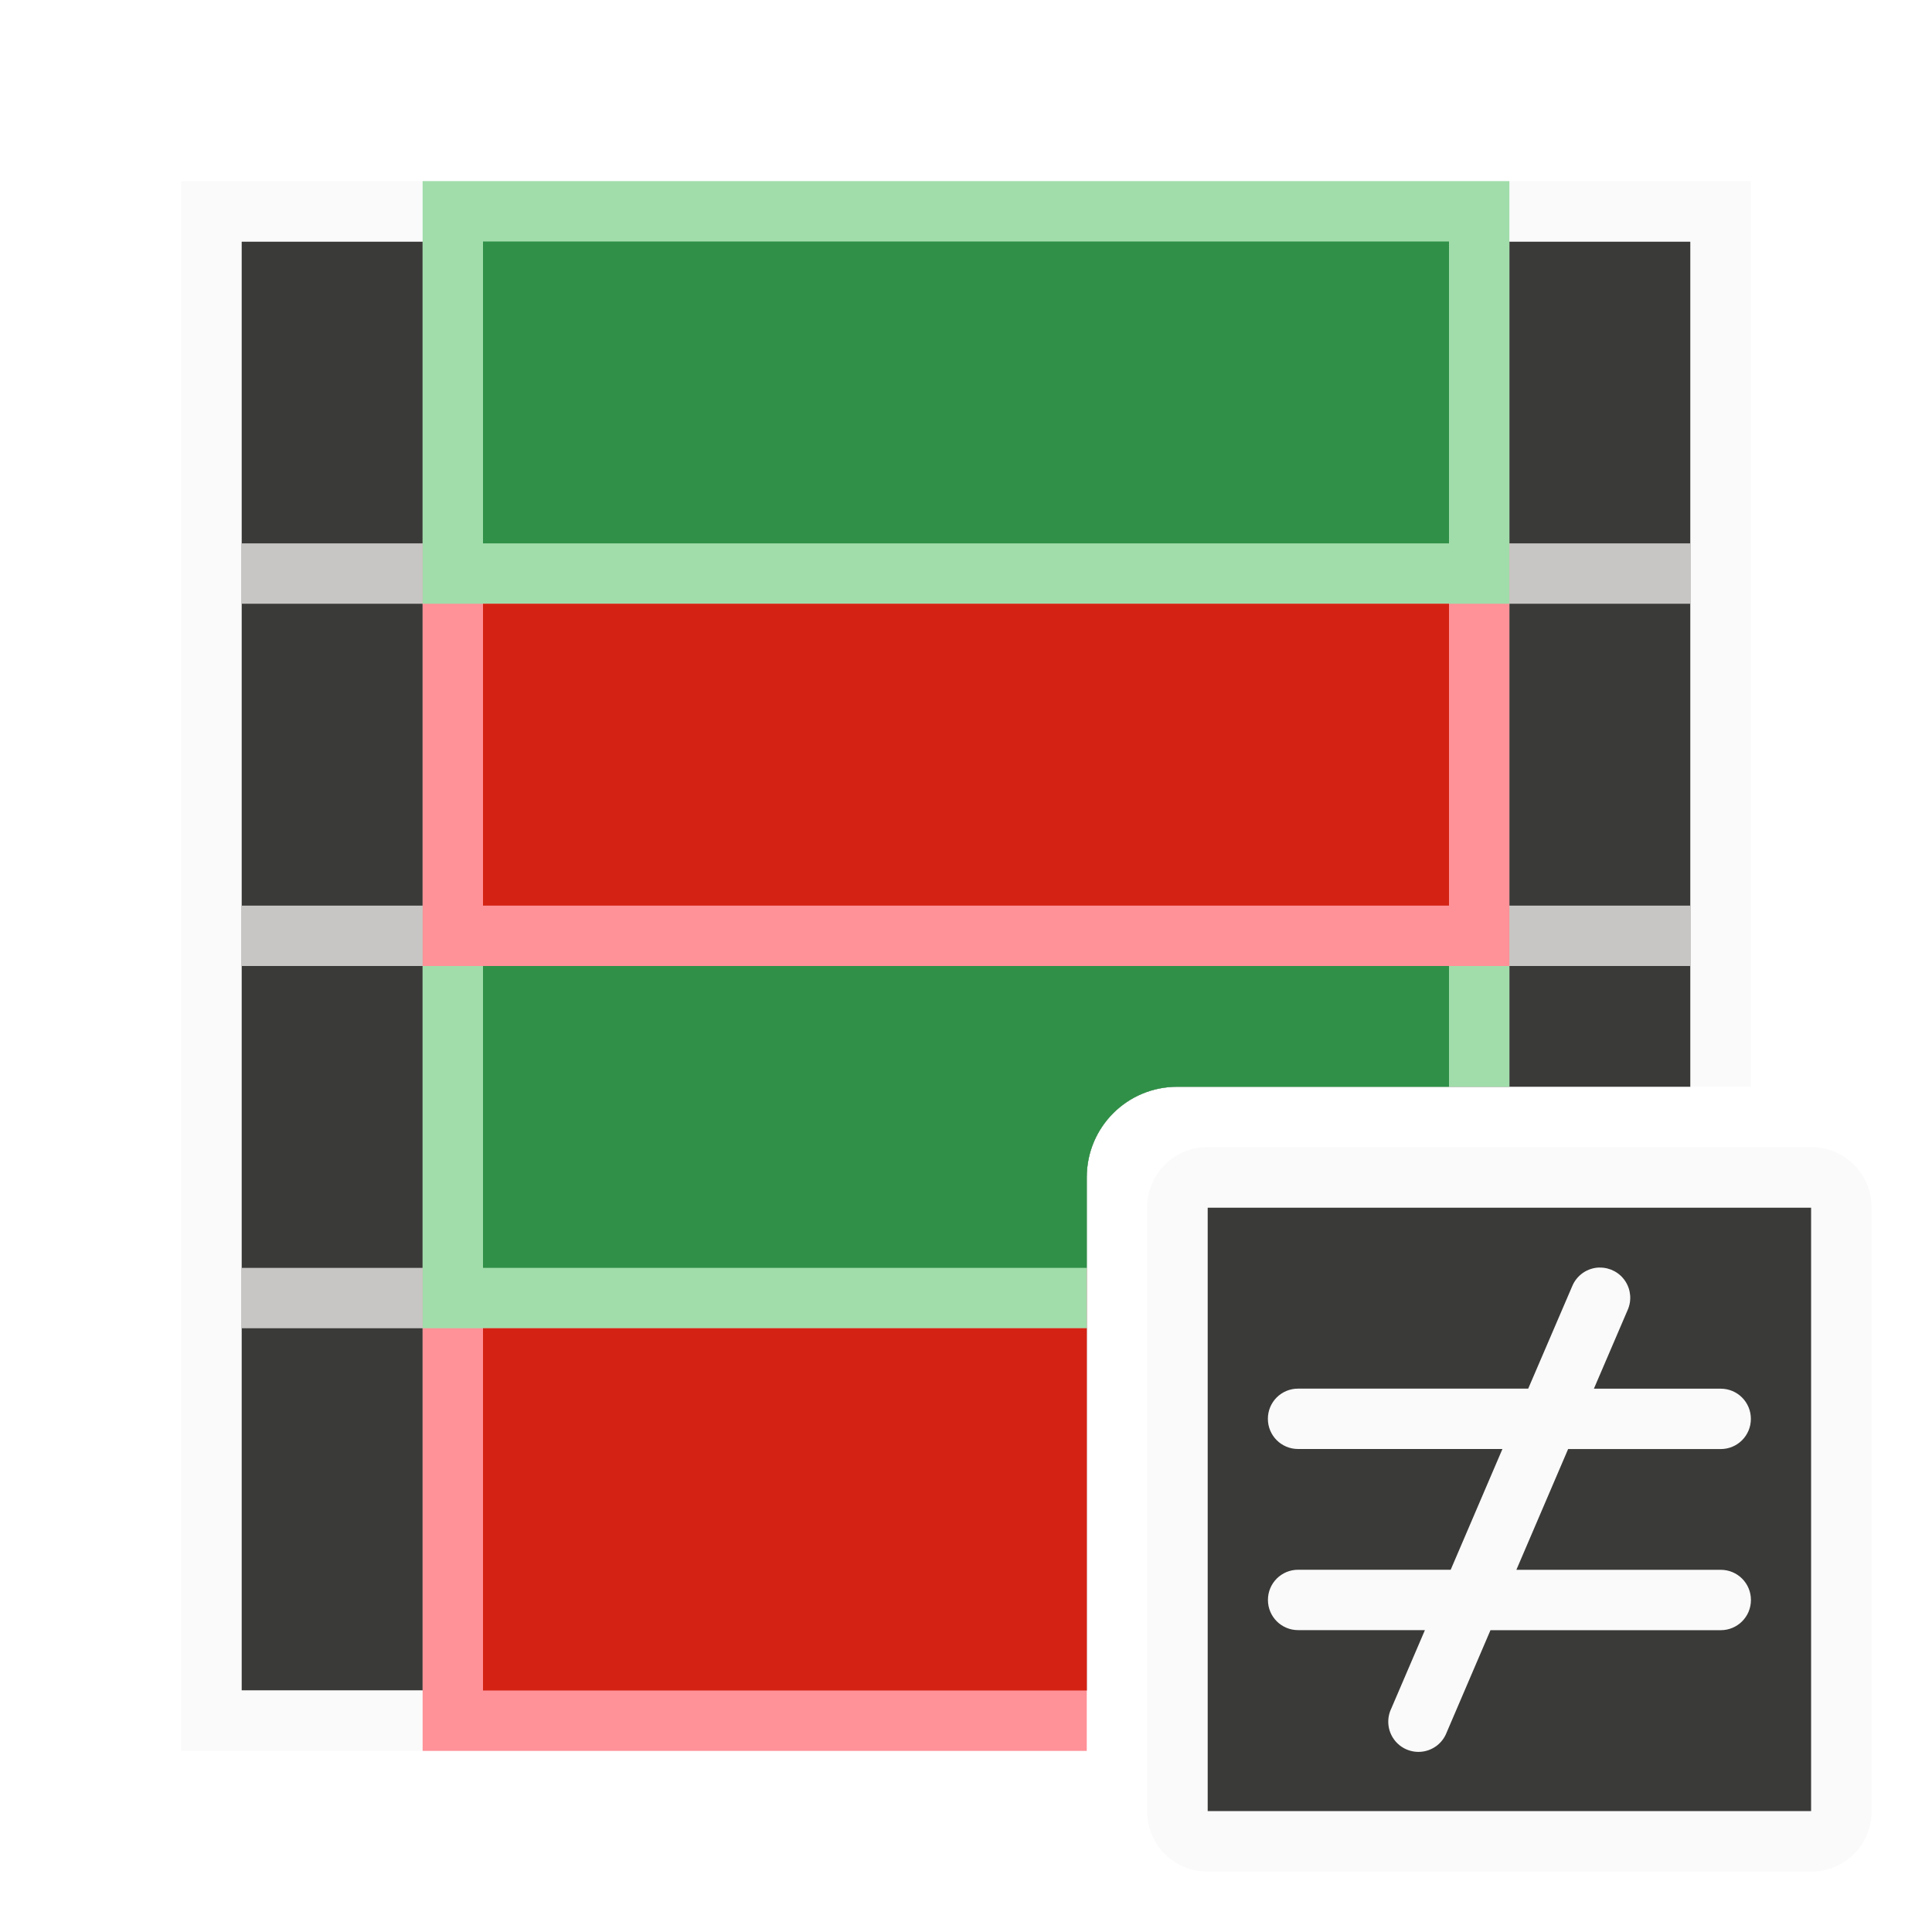
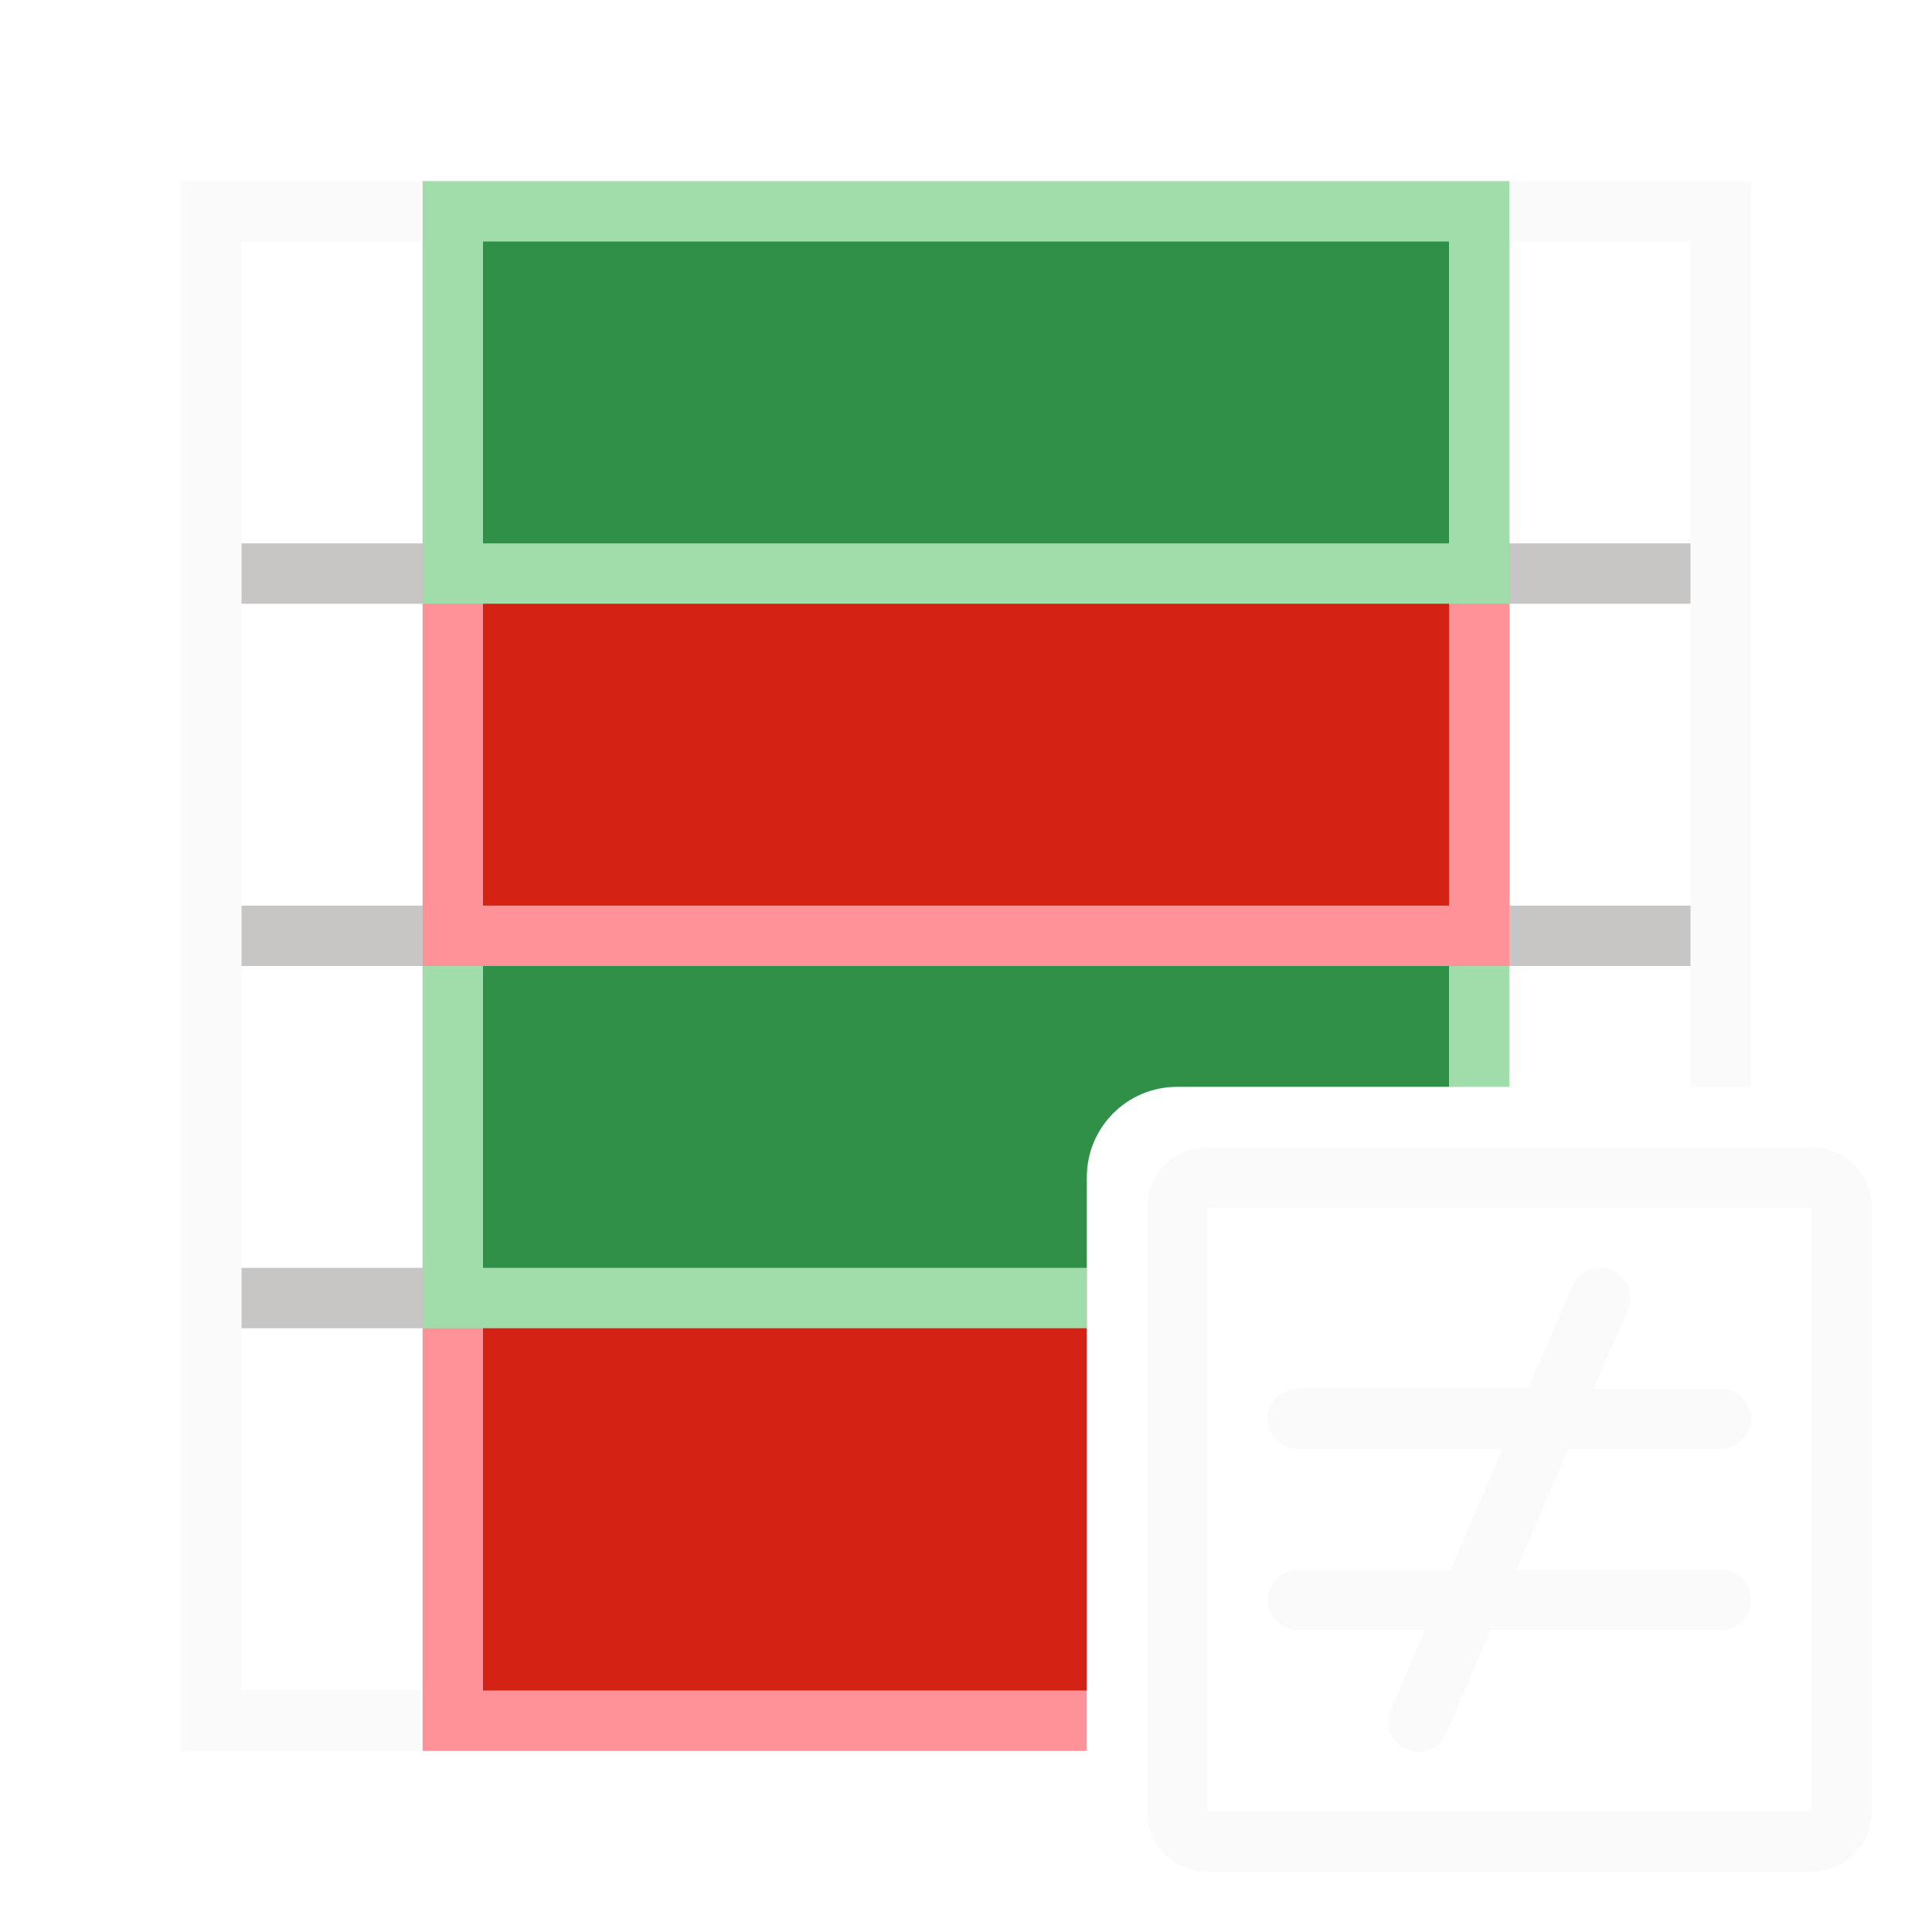
<svg xmlns="http://www.w3.org/2000/svg" viewBox="0 0 32 32">
-   <path d="m4 4v24h14v-8.5c0-.831.669-1.5 1.5-1.5h8.5v-14z" fill="#3a3a38" />
-   <path d="m3 3v26h15v-1h-14v-24h24v14h1v-15z" fill="#fafafa" />
-   <path d="m20 20h10v10h-10z" fill="#3a3a38" />
-   <path d="m26.498 20.994a.5.5 0 0 0 -.457.309l-.729 1.697h-3.812c-.277 0-.5.223-.5.5s.223.5.5.5h3.385l-.857 2h-2.527c-.277 0-.5.223-.5.5s.223.5.5.5h2.1l-.559 1.303a.5.5 0 1 0 .918.395l.727-1.697h3.814c.277 0 .5-.223.5-.5s-.223-.5-.5-.5h-3.385l.857-2h2.527c.277 0 .5-.223.5-.5s-.223-.5-.5-.5h-2.1l.559-1.303a.5.5 0 0 0 -.461-.703z" fill="#fafafa" />
-   <path d="m20 19c-.554 0-1 .446-1 1v10c0 .554.446 1 1 1h10c.554 0 1-.446 1-1v-10c0-.554-.446-1-1-1zm0 1h10v10h-10z" fill="#fafafa" />
+   <g fill="#fafafa">
+     <path d="m3 3v26h15v-1h-14v-24h24v14h1v-15z" />
+     <path d="m26.498 20.994a.5.5 0 0 0 -.457.309l-.729 1.697h-3.812c-.277 0-.5.223-.5.5s.223.5.5.5h3.385l-.857 2h-2.527c-.277 0-.5.223-.5.5s.223.5.5.5h2.1l-.559 1.303a.5.5 0 1 0 .918.395l.727-1.697h3.814c.277 0 .5-.223.5-.5s-.223-.5-.5-.5h-3.385l.857-2h2.527c.277 0 .5-.223.5-.5s-.223-.5-.5-.5h-2.1l.559-1.303a.5.5 0 0 0 -.461-.703z" />
+     <path d="m20 19c-.554 0-1 .446-1 1v10c0 .554.446 1 1 1h10c.554 0 1-.446 1-1v-10c0-.554-.446-1-1-1zm0 1h10v10h-10z" />
+   </g>
  <path d="m7 4v5h-3v1h3v5h-3v1h3v5h-3v1h3v6h1v-6h10v-1h-10v-5h16v2h1v-2h3v-1h-3v-5h3v-1h-3v-5h-1v5h-16v-5zm1 6h16v5h-16z" fill="#c8c6c4" />
  <path d="m7 21h11v8h-11z" fill="#ff9198" stroke-width="1.586" />
  <g stroke-width="1.897">
    <path d="m7 15v7h11v-2.5c0-.831.669-1.5 1.5-1.5h5.5v-3z" fill="#a1ddaa" />
    <path d="m7 9h18v7h-18z" fill="#ff9198" />
    <path d="m7 3h18v7h-18z" fill="#a1ddaa" />
  </g>
  <path d="m8 16v5h10v-1.5c0-.831.669-1.5 1.5-1.5h4.5v-2z" fill="#309048" stroke-width="1.414" />
  <path d="m8 10h16v5h-16z" fill="#d42314" stroke-width="1.789" />
  <path d="m8 4h16v5h-16z" fill="#309048" stroke-width="1.512" />
  <path d="m8 22h10v6h-10z" fill="#d42314" stroke-width="1.581" />
</svg>
